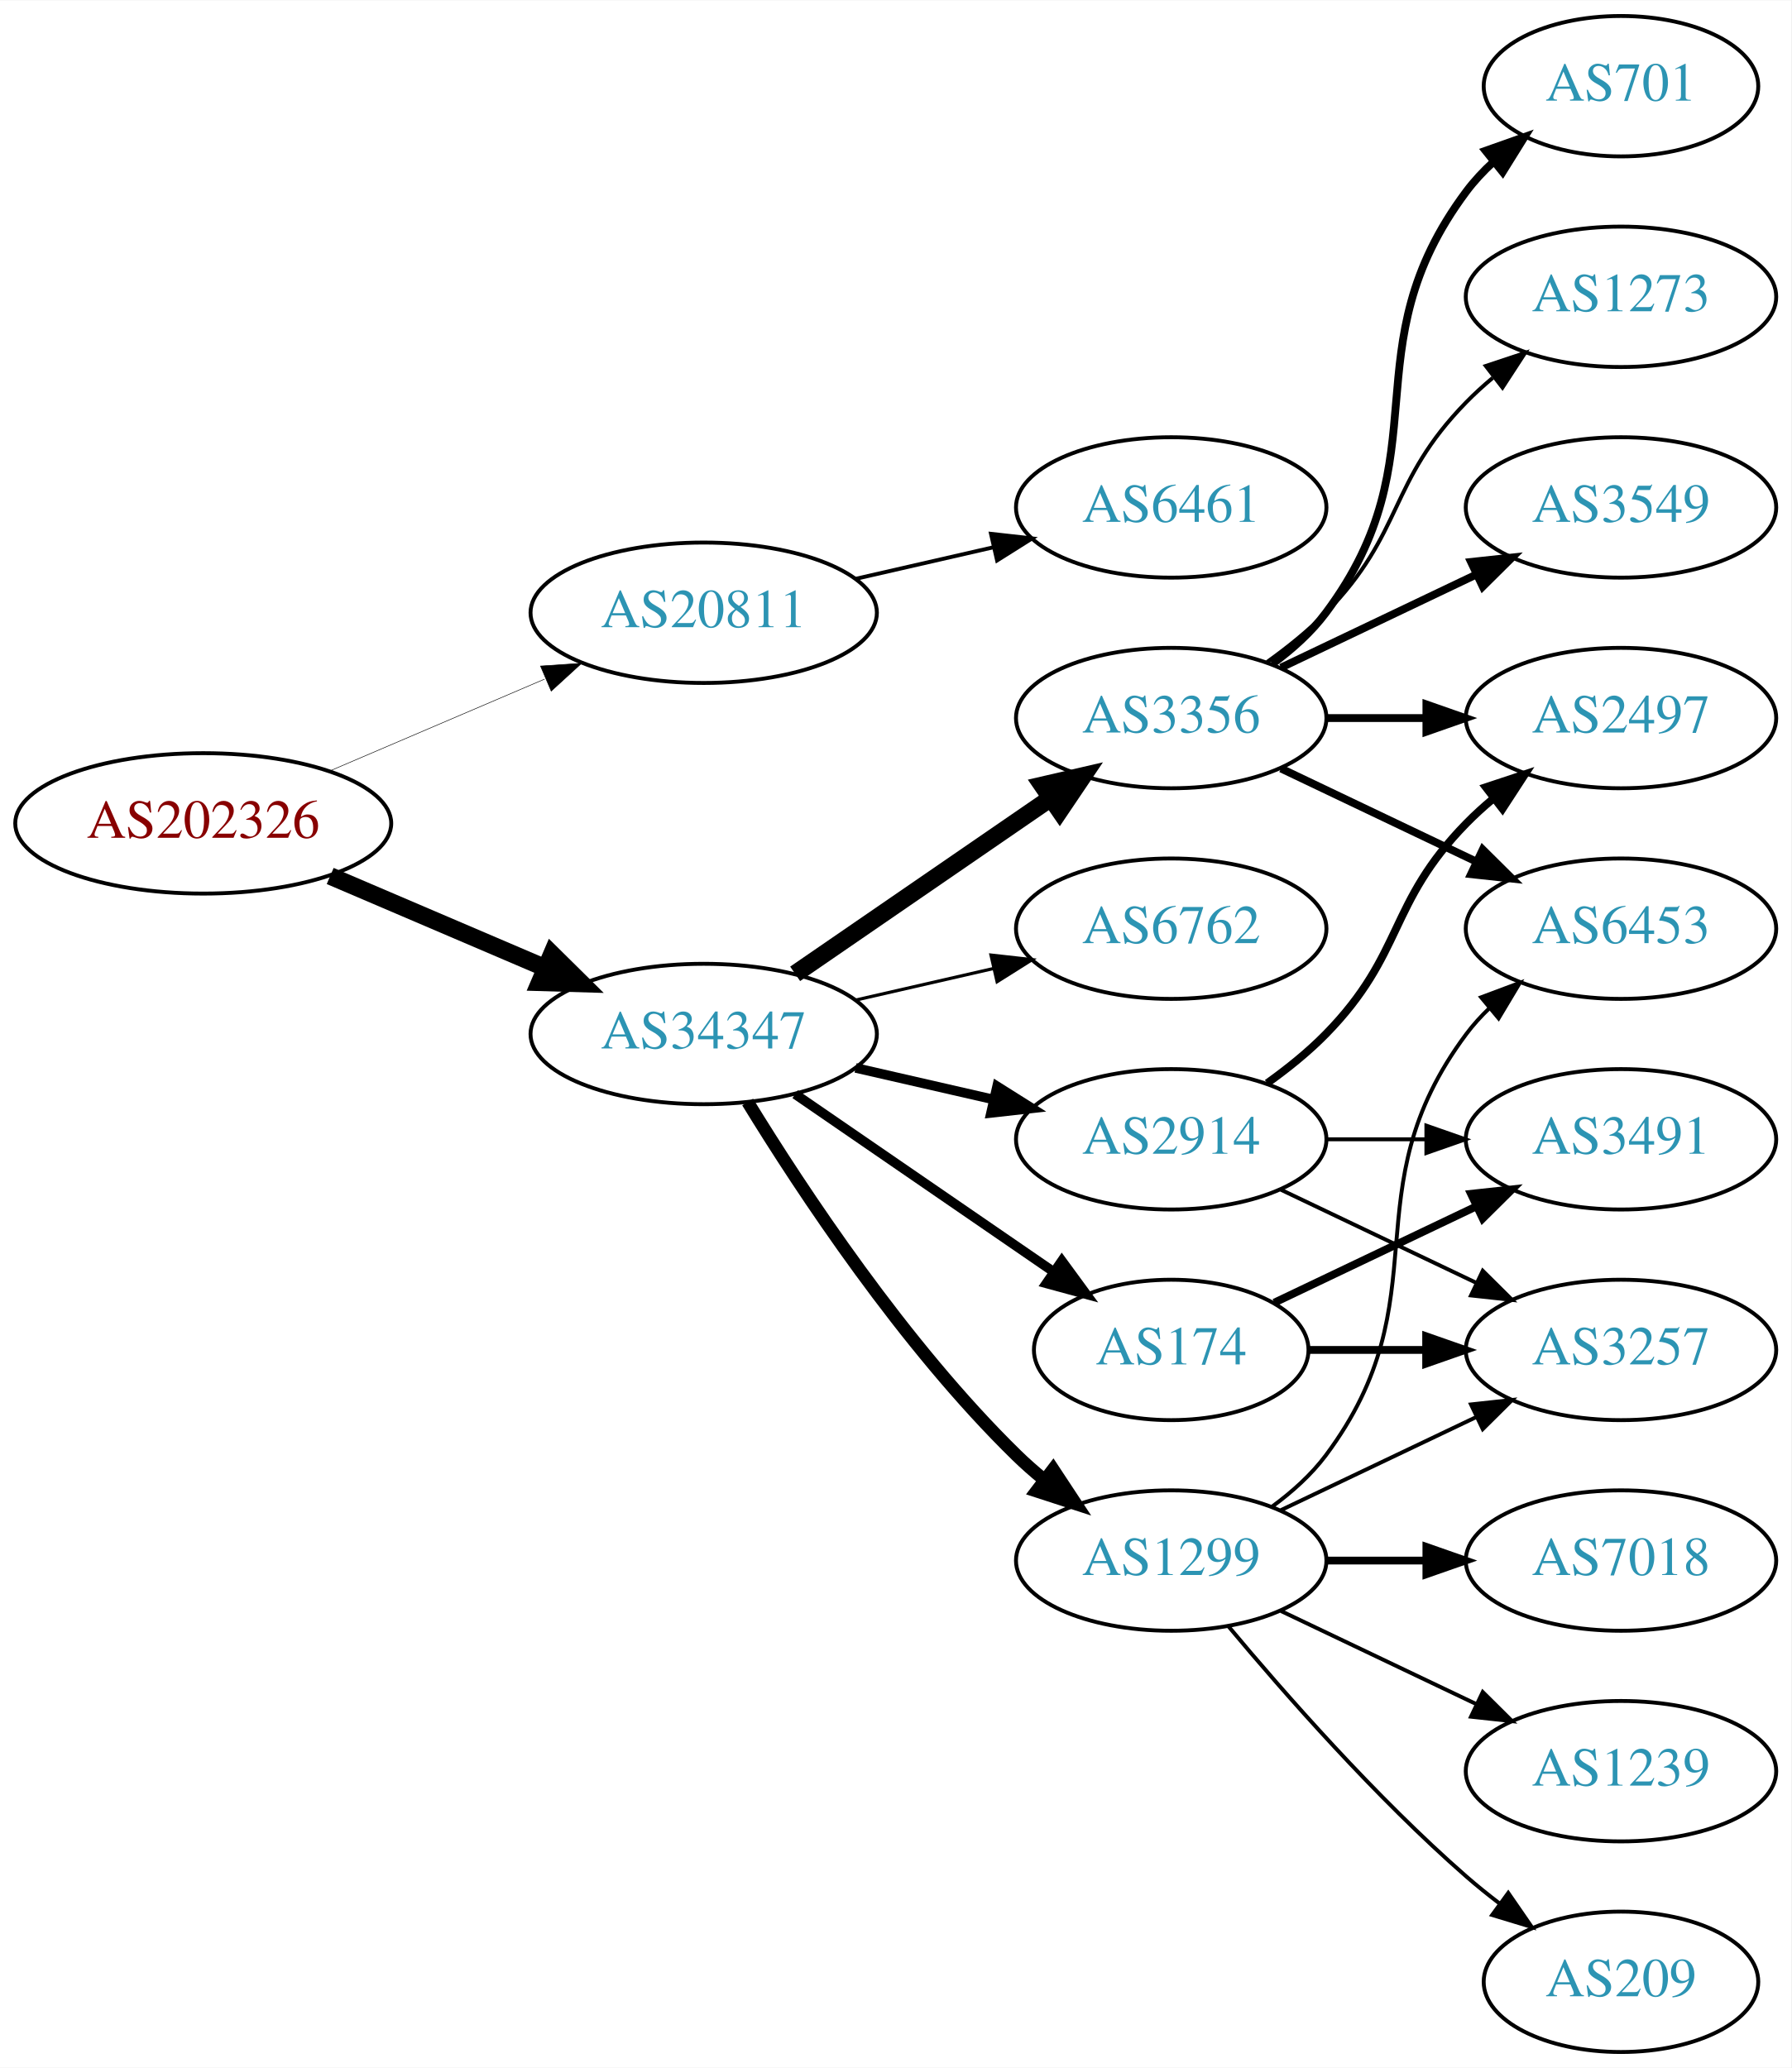
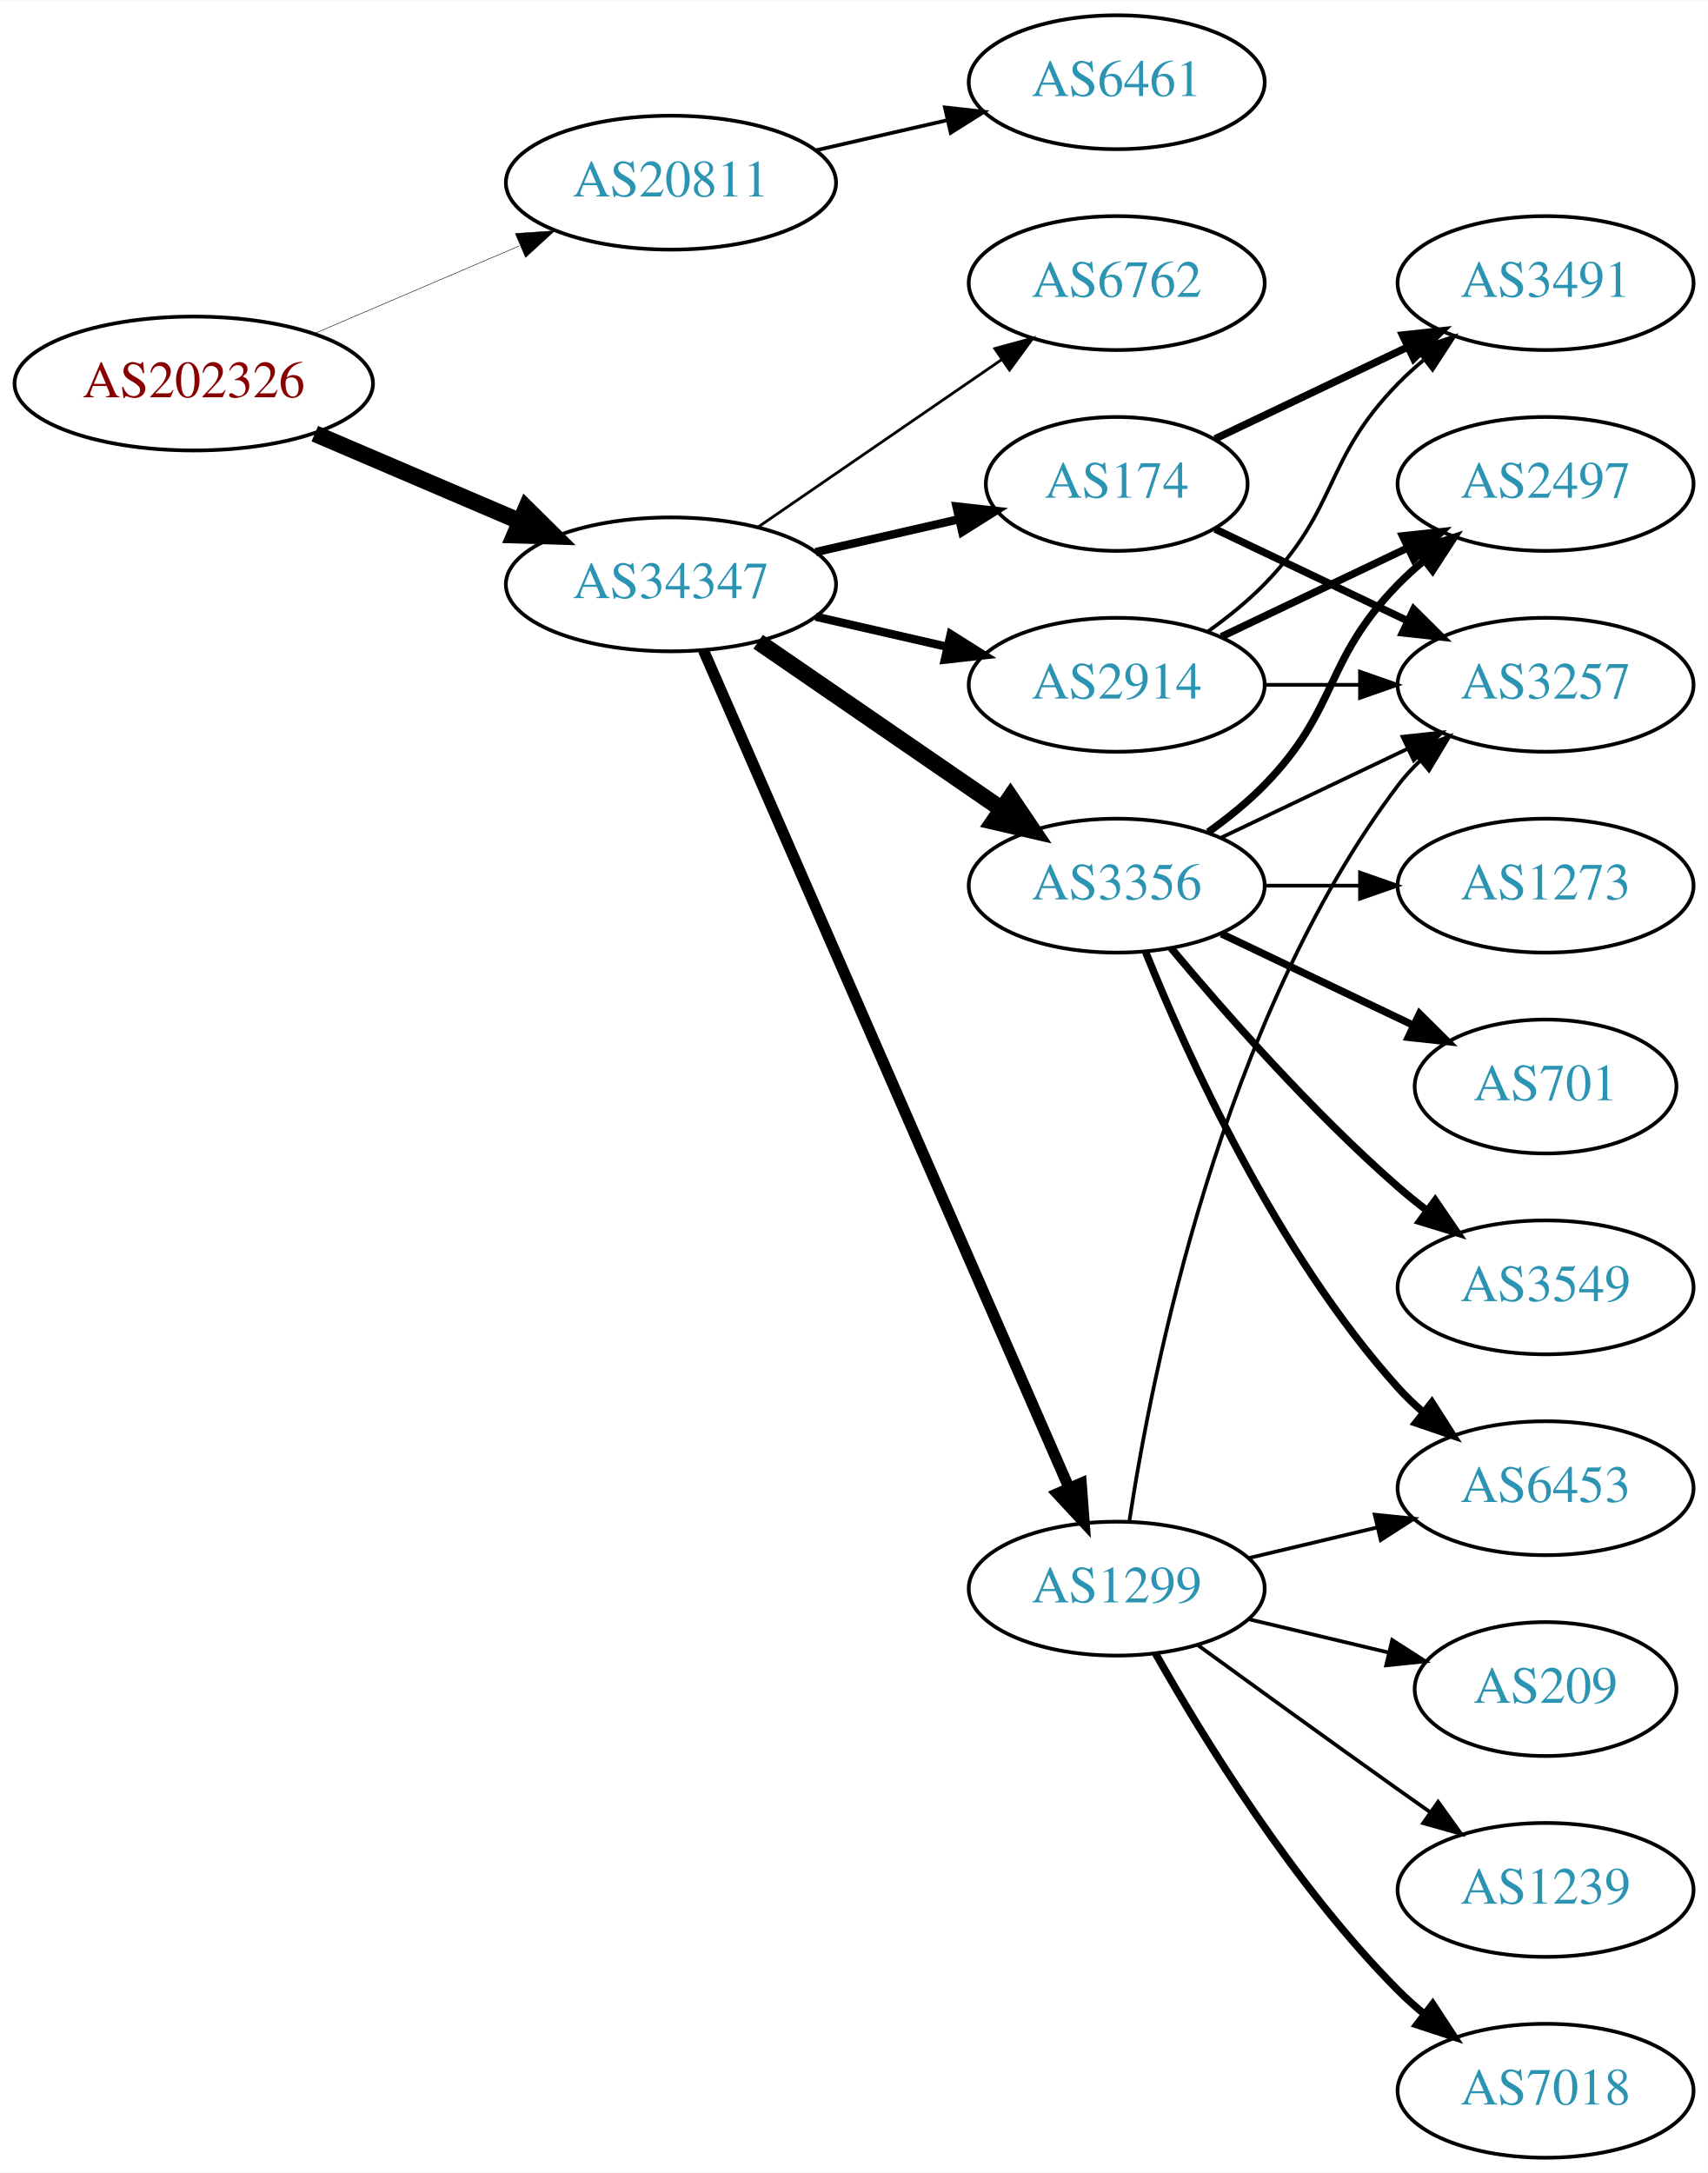
- <svg xmlns="http://www.w3.org/2000/svg" xmlns:xlink="http://www.w3.org/1999/xlink" width="459pt" height="530pt" viewBox="0.00 0.00 459.17 530.00">
-   <g id="graph0" class="graph" transform="scale(1 1) rotate(0) translate(4 526)">
-     <polygon fill="white" stroke="none" points="-4,4 -4,-526 455.17,-526 455.17,4 -4,4" />
+ <svg xmlns="http://www.w3.org/2000/svg" xmlns:xlink="http://www.w3.org/1999/xlink" width="459pt" height="584pt" viewBox="0.00 0.00 459.17 584.00">
+   <g id="graph0" class="graph" transform="scale(1 1) rotate(0) translate(4 580)">
+     <polygon fill="white" stroke="none" points="-4,4 -4,-580 455.17,-580 455.17,4 -4,4" />
    <g id="node1" class="node">
      <g id="a_node1">
        <a xlink:href="/asn/202326" xlink:title="AS202326 ~ odissea [AT]">
-           <ellipse fill="#ffffff" stroke="black" cx="48.096" cy="-315" rx="48.192" ry="18" />
-           <text text-anchor="middle" x="48.096" y="-311.3" font-family="Times,serif" font-size="14.00" fill="#880000">AS202326</text>
+           <ellipse fill="#ffffff" stroke="black" cx="48.096" cy="-477" rx="48.192" ry="18" />
+           <text text-anchor="middle" x="48.096" y="-473.3" font-family="Times,serif" font-size="14.00" fill="#880000">AS202326</text>
        </a>
      </g>
    </g>
    <g id="node2" class="node">
      <g id="a_node2">
        <a xlink:href="/asn/20811" xlink:title="AS20811 ~ Brennercom S.p.A. [IT]">
-           <ellipse fill="#ffffff" stroke="black" cx="176.388" cy="-369" rx="44.393" ry="18" />
-           <text text-anchor="middle" x="176.388" y="-365.3" font-family="Times,serif" font-size="14.00" fill="#2c94b3">AS20811</text>
+           <ellipse fill="#ffffff" stroke="black" cx="176.388" cy="-531" rx="44.393" ry="18" />
+           <text text-anchor="middle" x="176.388" y="-527.3" font-family="Times,serif" font-size="14.00" fill="#2c94b3">AS20811</text>
        </a>
      </g>
    </g>
    <g id="edge1" class="edge">
-       <path fill="none" stroke="black" stroke-width="0.136" d="M80.639,-328.487C97.283,-335.604 117.873,-344.408 135.604,-351.989" />
-       <polygon fill="black" stroke="black" stroke-width="0.136" points="134.545,-355.343 145.116,-356.057 137.297,-348.907 134.545,-355.343" />
+       <path fill="none" stroke="black" stroke-width="0.132" d="M80.639,-490.487C97.283,-497.604 117.873,-506.408 135.604,-513.989" />
+       <polygon fill="black" stroke="black" stroke-width="0.132" points="134.545,-517.343 145.116,-518.057 137.297,-510.907 134.545,-517.343" />
    </g>
    <g id="node3" class="node">
      <g id="a_node3">
        <a xlink:href="/asn/34347" xlink:title="AS34347 ~ HALLAG Kommunal GmbH [AT]">
-           <ellipse fill="#ffffff" stroke="black" cx="176.388" cy="-261" rx="44.393" ry="18" />
-           <text text-anchor="middle" x="176.388" y="-257.3" font-family="Times,serif" font-size="14.00" fill="#2c94b3">AS34347</text>
+           <ellipse fill="#ffffff" stroke="black" cx="176.388" cy="-423" rx="44.393" ry="18" />
+           <text text-anchor="middle" x="176.388" y="-419.3" font-family="Times,serif" font-size="14.00" fill="#2c94b3">AS34347</text>
        </a>
      </g>
    </g>
    <g id="edge2" class="edge">
-       <path fill="none" stroke="black" stroke-width="4.5" d="M80.639,-301.513C97.283,-294.396 117.873,-285.592 135.604,-278.011" />
-       <polygon fill="black" stroke="black" stroke-width="4.5" points="137.469,-281.495 145.116,-273.943 134.373,-274.255 137.469,-281.495" />
+       <path fill="none" stroke="black" stroke-width="4.5" d="M80.639,-463.513C97.283,-456.396 117.873,-447.592 135.604,-440.011" />
+       <polygon fill="black" stroke="black" stroke-width="4.5" points="137.469,-443.495 145.116,-435.943 134.373,-436.255 137.469,-443.495" />
    </g>
    <g id="node4" class="node">
      <g id="a_node4">
        <a xlink:href="/asn/6461" xlink:title="AS6461 ~ Zayo Bandwidth [US]">
-           <ellipse fill="#ffffff" stroke="black" cx="296.23" cy="-396" rx="39.794" ry="18" />
-           <text text-anchor="middle" x="296.23" y="-392.3" font-family="Times,serif" font-size="14.00" fill="#2c94b3">AS6461</text>
+           <ellipse fill="#ffffff" stroke="black" cx="296.23" cy="-558" rx="39.794" ry="18" />
+           <text text-anchor="middle" x="296.23" y="-554.3" font-family="Times,serif" font-size="14.00" fill="#2c94b3">AS6461</text>
        </a>
      </g>
    </g>
    <g id="edge3" class="edge">
-       <path fill="none" stroke="black" d="M215.322,-377.692C226.563,-380.267 238.976,-383.111 250.599,-385.774" />
-       <polygon fill="black" stroke="black" points="250.031,-389.235 260.56,-388.057 251.595,-382.412 250.031,-389.235" />
+       <path fill="none" stroke="black" d="M215.322,-539.692C226.563,-542.267 238.976,-545.111 250.599,-547.774" />
+       <polygon fill="black" stroke="black" points="250.031,-551.235 260.56,-550.057 251.595,-544.412 250.031,-551.235" />
    </g>
    <g id="node5" class="node">
      <g id="a_node5">
-         <a xlink:href="/asn/174" xlink:title="AS174 ~ Cogent Communications [US]">
-           <ellipse fill="#ffffff" stroke="black" cx="296.23" cy="-180" rx="35.194" ry="18" />
-           <text text-anchor="middle" x="296.23" y="-176.3" font-family="Times,serif" font-size="14.00" fill="#2c94b3">AS174</text>
+         <a xlink:href="/asn/3356" xlink:title="AS3356 ~ Level 3 Parent, LLC [US]">
+           <ellipse fill="#ffffff" stroke="black" cx="296.23" cy="-342" rx="39.794" ry="18" />
+           <text text-anchor="middle" x="296.23" y="-338.3" font-family="Times,serif" font-size="14.00" fill="#2c94b3">AS3356</text>
        </a>
      </g>
    </g>
    <g id="edge4" class="edge">
-       <path fill="none" stroke="black" stroke-width="2.455" d="M199.83,-245.574C218.645,-232.641 245.642,-214.085 266.118,-200.01" />
-       <polygon fill="black" stroke="black" stroke-width="2.455" points="268.193,-202.831 274.451,-194.282 264.228,-197.063 268.193,-202.831" />
+       <path fill="none" stroke="black" stroke-width="4.5" d="M199.83,-407.574C218.412,-394.802 244.972,-376.545 265.352,-362.537" />
+       <polygon fill="black" stroke="black" stroke-width="4.5" points="267.656,-365.731 273.666,-356.822 263.195,-359.242 267.656,-365.731" />
    </g>
    <g id="node6" class="node">
      <g id="a_node6">
        <a xlink:href="/asn/1299" xlink:title="AS1299 ~ Telia Carrier [EU]">
-           <ellipse fill="#ffffff" stroke="black" cx="296.23" cy="-126" rx="39.794" ry="18" />
-           <text text-anchor="middle" x="296.23" y="-122.3" font-family="Times,serif" font-size="14.00" fill="#2c94b3">AS1299</text>
+           <ellipse fill="#ffffff" stroke="black" cx="296.23" cy="-153" rx="39.794" ry="18" />
+           <text text-anchor="middle" x="296.23" y="-149.3" font-family="Times,serif" font-size="14.00" fill="#2c94b3">AS1299</text>
        </a>
      </g>
    </g>
    <g id="edge5" class="edge">
-       <path fill="none" stroke="black" stroke-width="3.273" d="M187.653,-243.56C201.462,-221.009 227.651,-181.278 256.584,-153 258.724,-150.908 261.041,-148.863 263.441,-146.894" />
-       <polygon fill="black" stroke="black" stroke-width="3.273" points="265.951,-149.382 271.782,-140.536 261.708,-143.815 265.951,-149.382" />
+       <path fill="none" stroke="black" stroke-width="3" d="M185.12,-405.285C205.221,-359.229 259.229,-235.486 283.332,-180.261" />
+       <polygon fill="black" stroke="black" stroke-width="3" points="286.677,-181.346 287.47,-170.781 280.262,-178.546 286.677,-181.346" />
    </g>
    <g id="node7" class="node">
      <g id="a_node7">
-         <a xlink:href="/asn/3356" xlink:title="AS3356 ~ Level 3 Parent, LLC [US]">
-           <ellipse fill="#ffffff" stroke="black" cx="296.23" cy="-342" rx="39.794" ry="18" />
-           <text text-anchor="middle" x="296.23" y="-338.3" font-family="Times,serif" font-size="14.00" fill="#2c94b3">AS3356</text>
+         <a xlink:href="/asn/2914" xlink:title="AS2914 ~ NTT America, Inc. [US]">
+           <ellipse fill="#ffffff" stroke="black" cx="296.23" cy="-396" rx="39.794" ry="18" />
+           <text text-anchor="middle" x="296.23" y="-392.3" font-family="Times,serif" font-size="14.00" fill="#2c94b3">AS2914</text>
        </a>
      </g>
    </g>
    <g id="edge6" class="edge">
-       <path fill="none" stroke="black" stroke-width="4.5" d="M199.83,-276.426C218.412,-289.198 244.972,-307.455 265.352,-321.463" />
-       <polygon fill="black" stroke="black" stroke-width="4.5" points="263.195,-324.758 273.666,-327.178 267.656,-318.269 263.195,-324.758" />
+       <path fill="none" stroke="black" stroke-width="2.25" d="M215.322,-414.308C226.563,-411.733 238.976,-408.889 250.599,-406.226" />
+       <polygon fill="black" stroke="black" stroke-width="2.25" points="251.595,-409.588 260.56,-403.943 250.031,-402.765 251.595,-409.588" />
    </g>
    <g id="node8" class="node">
      <g id="a_node8">
-         <a xlink:href="/asn/6762" xlink:title="AS6762 ~ TELECOM ITALIA SPARKLE S.p.A. [IT]">
-           <ellipse fill="#ffffff" stroke="black" cx="296.23" cy="-288" rx="39.794" ry="18" />
-           <text text-anchor="middle" x="296.23" y="-284.3" font-family="Times,serif" font-size="14.00" fill="#2c94b3">AS6762</text>
+         <a xlink:href="/asn/174" xlink:title="AS174 ~ Cogent Communications [US]">
+           <ellipse fill="#ffffff" stroke="black" cx="296.23" cy="-450" rx="35.194" ry="18" />
+           <text text-anchor="middle" x="296.23" y="-446.3" font-family="Times,serif" font-size="14.00" fill="#2c94b3">AS174</text>
        </a>
      </g>
    </g>
    <g id="edge7" class="edge">
-       <path fill="none" stroke="black" stroke-width="0.818" d="M215.322,-269.692C226.563,-272.267 238.976,-275.111 250.599,-277.774" />
-       <polygon fill="black" stroke="black" stroke-width="0.818" points="250.031,-281.235 260.56,-280.057 251.595,-274.412 250.031,-281.235" />
+       <path fill="none" stroke="black" stroke-width="2.25" d="M215.322,-431.692C227.639,-434.514 241.364,-437.658 253.915,-440.534" />
+       <polygon fill="black" stroke="black" stroke-width="2.25" points="253.15,-443.949 263.68,-442.771 254.714,-437.126 253.15,-443.949" />
    </g>
    <g id="node9" class="node">
      <g id="a_node9">
-         <a xlink:href="/asn/2914" xlink:title="AS2914 ~ NTT America, Inc. [US]">
-           <ellipse fill="#ffffff" stroke="black" cx="296.23" cy="-234" rx="39.794" ry="18" />
-           <text text-anchor="middle" x="296.23" y="-230.3" font-family="Times,serif" font-size="14.00" fill="#2c94b3">AS2914</text>
+         <a xlink:href="/asn/6762" xlink:title="AS6762 ~ TELECOM ITALIA SPARKLE S.p.A. [IT]">
+           <ellipse fill="#ffffff" stroke="black" cx="296.23" cy="-504" rx="39.794" ry="18" />
+           <text text-anchor="middle" x="296.23" y="-500.3" font-family="Times,serif" font-size="14.00" fill="#2c94b3">AS6762</text>
        </a>
      </g>
    </g>
    <g id="edge8" class="edge">
-       <path fill="none" stroke="black" stroke-width="2.455" d="M215.322,-252.308C226.563,-249.733 238.976,-246.889 250.599,-244.226" />
-       <polygon fill="black" stroke="black" stroke-width="2.455" points="251.595,-247.588 260.56,-241.943 250.031,-240.765 251.595,-247.588" />
+       <path fill="none" stroke="black" stroke-width="0.75" d="M199.83,-438.426C218.412,-451.198 244.972,-469.455 265.352,-483.463" />
+       <polygon fill="black" stroke="black" stroke-width="0.75" points="263.443,-486.398 273.666,-489.178 267.408,-480.629 263.443,-486.398" />
    </g>
    <g id="node10" class="node">
      <g id="a_node10">
-         <a xlink:href="/asn/3491" xlink:title="AS3491 ~ PCCW Global, Inc. [US]">
-           <ellipse fill="#ffffff" stroke="black" cx="411.523" cy="-234" rx="39.794" ry="18" />
-           <text text-anchor="middle" x="411.523" y="-230.3" font-family="Times,serif" font-size="14.00" fill="#2c94b3">AS3491</text>
+         <a xlink:href="/asn/6453" xlink:title="AS6453 ~ TATA COMMUNICATIONS (AMERICA) INC [US]">
+           <ellipse fill="#ffffff" stroke="black" cx="411.523" cy="-180" rx="39.794" ry="18" />
+           <text text-anchor="middle" x="411.523" y="-176.3" font-family="Times,serif" font-size="14.00" fill="#2c94b3">AS6453</text>
        </a>
      </g>
    </g>
    <g id="edge9" class="edge">
-       <path fill="none" stroke="black" stroke-width="2" d="M322.655,-192.119C337.958,-199.413 357.681,-208.814 374.563,-216.86" />
-       <polygon fill="black" stroke="black" stroke-width="2" points="373.071,-220.026 383.604,-221.169 376.082,-213.707 373.071,-220.026" />
+       <path fill="none" stroke="black" stroke-width="2" d="M303.978,-324.213C315.029,-296.757 339.082,-243.422 371.877,-207 373.879,-204.776 376.098,-202.637 378.43,-200.603" />
+       <polygon fill="black" stroke="black" stroke-width="2" points="380.961,-203.065 386.649,-194.127 376.628,-197.567 380.961,-203.065" />
    </g>
    <g id="node11" class="node">
      <g id="a_node11">
-         <a xlink:href="/asn/3257" xlink:title="AS3257 ~ GTT [DE]">
-           <ellipse fill="#ffffff" stroke="black" cx="411.523" cy="-180" rx="39.794" ry="18" />
-           <text text-anchor="middle" x="411.523" y="-176.3" font-family="Times,serif" font-size="14.00" fill="#2c94b3">AS3257</text>
+         <a xlink:href="/asn/2497" xlink:title="AS2497 ~ Internet Initiative Japan Inc. [JP]">
+           <ellipse fill="#ffffff" stroke="black" cx="411.523" cy="-450" rx="39.794" ry="18" />
+           <text text-anchor="middle" x="411.523" y="-446.3" font-family="Times,serif" font-size="14.00" fill="#2c94b3">AS2497</text>
        </a>
      </g>
    </g>
    <g id="edge10" class="edge">
-       <path fill="none" stroke="black" stroke-width="2" d="M331.529,-180C340.906,-180 351.257,-180 361.291,-180" />
-       <polygon fill="black" stroke="black" stroke-width="2" points="361.58,-183.5 371.58,-180 361.58,-176.5 361.58,-183.5" />
-     </g>
-     <g id="edge11" class="edge">
-       <path fill="none" stroke="black" d="M324.367,-138.934C339.361,-146.081 358.182,-155.052 374.405,-162.785" />
-       <polygon fill="black" stroke="black" points="373.075,-166.028 383.608,-167.171 376.087,-159.709 373.075,-166.028" />
+       <path fill="none" stroke="black" stroke-width="2" d="M320.824,-356.389C326.08,-360.148 331.412,-364.437 335.877,-369 356.049,-389.617 351.704,-402.383 371.877,-423 373.969,-425.139 376.253,-427.218 378.63,-429.21" />
+       <polygon fill="black" stroke="black" stroke-width="2" points="376.873,-432.275 386.929,-435.611 381.148,-426.732 376.873,-432.275" />
    </g>
    <g id="node12" class="node">
      <g id="a_node12">
-         <a xlink:href="/asn/7018" xlink:title="AS7018 ~ AT&amp;T Services, Inc. [US]">
-           <ellipse fill="#ffffff" stroke="black" cx="411.523" cy="-126" rx="39.794" ry="18" />
-           <text text-anchor="middle" x="411.523" y="-122.3" font-family="Times,serif" font-size="14.00" fill="#2c94b3">AS7018</text>
-         </a>
-       </g>
-     </g>
-     <g id="edge12" class="edge">
-       <path fill="none" stroke="black" stroke-width="2" d="M335.902,-126C344.105,-126 352.869,-126 361.401,-126" />
-       <polygon fill="black" stroke="black" stroke-width="2" points="361.641,-129.5 371.641,-126 361.641,-122.5 361.641,-129.5" />
+         <a xlink:href="/asn/701" xlink:title="AS701 ~ UUNET [US]">
+           <ellipse fill="#ffffff" stroke="black" cx="411.523" cy="-288" rx="35.194" ry="18" />
+           <text text-anchor="middle" x="411.523" y="-284.3" font-family="Times,serif" font-size="14.00" fill="#2c94b3">AS701</text>
+         </a>
+       </g>
+     </g>
+     <g id="edge11" class="edge">
+       <path fill="none" stroke="black" stroke-width="2" d="M324.367,-329.066C339.798,-321.71 359.284,-312.423 375.819,-304.541" />
+       <polygon fill="black" stroke="black" stroke-width="2" points="377.64,-307.551 385.161,-300.089 374.628,-301.232 377.64,-307.551" />
    </g>
    <g id="node13" class="node">
      <g id="a_node13">
+         <a xlink:href="/asn/3549" xlink:title="AS3549 ~ Level 3 Parent, LLC [US]">
+           <ellipse fill="#ffffff" stroke="black" cx="411.523" cy="-234" rx="39.794" ry="18" />
+           <text text-anchor="middle" x="411.523" y="-230.3" font-family="Times,serif" font-size="14.00" fill="#2c94b3">AS3549</text>
+         </a>
+       </g>
+     </g>
+     <g id="edge12" class="edge">
+       <path fill="none" stroke="black" stroke-width="2" d="M310.86,-325.183C325.143,-308.071 348.689,-281.255 371.877,-261 374.342,-258.846 376.981,-256.706 379.678,-254.628" />
+       <polygon fill="black" stroke="black" stroke-width="2" points="381.851,-257.375 387.832,-248.63 377.703,-251.736 381.851,-257.375" />
+     </g>
+     <g id="node14" class="node">
+       <g id="a_node14">
+         <a xlink:href="/asn/3257" xlink:title="AS3257 ~ GTT [DE]">
+           <ellipse fill="#ffffff" stroke="black" cx="411.523" cy="-396" rx="39.794" ry="18" />
+           <text text-anchor="middle" x="411.523" y="-392.3" font-family="Times,serif" font-size="14.00" fill="#2c94b3">AS3257</text>
+         </a>
+       </g>
+     </g>
+     <g id="edge13" class="edge">
+       <path fill="none" stroke="black" d="M324.367,-354.934C339.361,-362.081 358.182,-371.052 374.405,-378.785" />
+       <polygon fill="black" stroke="black" points="373.075,-382.028 383.608,-383.171 376.087,-375.709 373.075,-382.028" />
+     </g>
+     <g id="node15" class="node">
+       <g id="a_node15">
+         <a xlink:href="/asn/1273" xlink:title="AS1273 ~ Vodafone Group PLC [EU]">
+           <ellipse fill="#ffffff" stroke="black" cx="411.523" cy="-342" rx="39.794" ry="18" />
+           <text text-anchor="middle" x="411.523" y="-338.3" font-family="Times,serif" font-size="14.00" fill="#2c94b3">AS1273</text>
+         </a>
+       </g>
+     </g>
+     <g id="edge14" class="edge">
+       <path fill="none" stroke="black" d="M335.902,-342C344.105,-342 352.869,-342 361.401,-342" />
+       <polygon fill="black" stroke="black" points="361.641,-345.5 371.641,-342 361.641,-338.5 361.641,-345.5" />
+     </g>
+     <g id="edge18" class="edge">
+       <path fill="none" stroke="black" d="M331.837,-161.248C342.709,-163.838 354.863,-166.735 366.305,-169.462" />
+       <polygon fill="black" stroke="black" points="365.589,-172.889 376.128,-171.803 367.212,-166.08 365.589,-172.889" />
+     </g>
+     <g id="edge17" class="edge">
+       <path fill="none" stroke="black" d="M299.607,-170.986C305.58,-210.422 324.291,-305.995 371.877,-369 373.634,-371.327 375.651,-373.529 377.82,-375.596" />
+       <polygon fill="black" stroke="black" points="375.705,-378.389 385.633,-382.088 380.179,-373.005 375.705,-378.389" />
+     </g>
+     <g id="node16" class="node">
+       <g id="a_node16">
        <a xlink:href="/asn/1239" xlink:title="AS1239 ~ Sprint [US]">
          <ellipse fill="#ffffff" stroke="black" cx="411.523" cy="-72" rx="39.794" ry="18" />
          <text text-anchor="middle" x="411.523" y="-68.3" font-family="Times,serif" font-size="14.00" fill="#2c94b3">AS1239</text>
        </a>
      </g>
    </g>
-     <g id="edge13" class="edge">
-       <path fill="none" stroke="black" d="M324.367,-113.066C339.361,-105.919 358.182,-96.948 374.405,-89.215" />
-       <polygon fill="black" stroke="black" points="376.087,-92.291 383.608,-84.829 373.075,-85.972 376.087,-92.291" />
-     </g>
-     <g id="node14" class="node">
-       <g id="a_node14">
-         <a xlink:href="/asn/209" xlink:title="AS209 ~ CenturyLink Communications, LLC [US]">
-           <ellipse fill="#ffffff" stroke="black" cx="411.523" cy="-18" rx="35.194" ry="18" />
-           <text text-anchor="middle" x="411.523" y="-14.3" font-family="Times,serif" font-size="14.00" fill="#2c94b3">AS209</text>
-         </a>
-       </g>
-     </g>
-     <g id="edge14" class="edge">
-       <path fill="none" stroke="black" d="M310.86,-109.183C325.143,-92.071 348.689,-65.255 371.877,-45 374.546,-42.668 377.419,-40.352 380.35,-38.114" />
-       <polygon fill="black" stroke="black" points="382.627,-40.784 388.641,-32.061 378.5,-35.13 382.627,-40.784" />
-     </g>
-     <g id="node15" class="node">
-       <g id="a_node15">
-         <a xlink:href="/asn/6453" xlink:title="AS6453 ~ TATA COMMUNICATIONS (AMERICA) INC [US]">
-           <ellipse fill="#ffffff" stroke="black" cx="411.523" cy="-288" rx="39.794" ry="18" />
-           <text text-anchor="middle" x="411.523" y="-284.3" font-family="Times,serif" font-size="14.00" fill="#2c94b3">AS6453</text>
-         </a>
-       </g>
-     </g>
    <g id="edge15" class="edge">
-       <path fill="none" stroke="black" d="M322.161,-139.882C327.237,-143.611 332.155,-148.016 335.877,-153 366.148,-193.542 341.605,-220.458 371.877,-261 373.621,-263.336 375.628,-265.545 377.792,-267.617" />
-       <polygon fill="black" stroke="black" points="375.67,-270.405 385.592,-274.118 380.151,-265.027 375.67,-270.405" />
-     </g>
-     <g id="edge18" class="edge">
-       <path fill="none" stroke="black" stroke-width="2" d="M324.367,-329.066C339.361,-321.919 358.182,-312.948 374.405,-305.215" />
-       <polygon fill="black" stroke="black" stroke-width="2" points="376.087,-308.291 383.608,-300.829 373.075,-301.972 376.087,-308.291" />
-     </g>
-     <g id="node16" class="node">
-       <g id="a_node16">
-         <a xlink:href="/asn/2497" xlink:title="AS2497 ~ Internet Initiative Japan Inc. [JP]">
-           <ellipse fill="#ffffff" stroke="black" cx="411.523" cy="-342" rx="39.794" ry="18" />
-           <text text-anchor="middle" x="411.523" y="-338.3" font-family="Times,serif" font-size="14.00" fill="#2c94b3">AS2497</text>
-         </a>
-       </g>
-     </g>
-     <g id="edge16" class="edge">
-       <path fill="none" stroke="black" stroke-width="2" d="M335.902,-342C344.105,-342 352.869,-342 361.401,-342" />
-       <polygon fill="black" stroke="black" stroke-width="2" points="361.641,-345.5 371.641,-342 361.641,-338.5 361.641,-345.5" />
+       <path fill="none" stroke="black" d="M318.078,-137.778C333.012,-126.909 353.626,-111.975 371.877,-99 374.697,-96.995 377.64,-94.915 380.588,-92.841" />
+       <polygon fill="black" stroke="black" points="382.634,-95.681 388.813,-87.074 378.616,-89.95 382.634,-95.681" />
    </g>
    <g id="node17" class="node">
      <g id="a_node17">
-         <a xlink:href="/asn/3549" xlink:title="AS3549 ~ Level 3 Parent, LLC [US]">
-           <ellipse fill="#ffffff" stroke="black" cx="411.523" cy="-396" rx="39.794" ry="18" />
-           <text text-anchor="middle" x="411.523" y="-392.3" font-family="Times,serif" font-size="14.00" fill="#2c94b3">AS3549</text>
-         </a>
-       </g>
-     </g>
-     <g id="edge17" class="edge">
-       <path fill="none" stroke="black" stroke-width="2" d="M324.367,-354.934C339.361,-362.081 358.182,-371.052 374.405,-378.785" />
-       <polygon fill="black" stroke="black" stroke-width="2" points="373.075,-382.028 383.608,-383.171 376.087,-375.709 373.075,-382.028" />
+         <a xlink:href="/asn/7018" xlink:title="AS7018 ~ AT&amp;T Services, Inc. [US]">
+           <ellipse fill="#ffffff" stroke="black" cx="411.523" cy="-18" rx="39.794" ry="18" />
+           <text text-anchor="middle" x="411.523" y="-14.3" font-family="Times,serif" font-size="14.00" fill="#2c94b3">AS7018</text>
+         </a>
+       </g>
+     </g>
+     <g id="edge16" class="edge">
+       <path fill="none" stroke="black" stroke-width="2" d="M306.69,-135.51C319.472,-112.904 343.904,-73.114 371.877,-45 373.987,-42.879 376.283,-40.812 378.669,-38.829" />
+       <polygon fill="black" stroke="black" stroke-width="2" points="381.184,-41.31 386.984,-32.444 376.921,-35.758 381.184,-41.31" />
    </g>
    <g id="node18" class="node">
      <g id="a_node18">
-         <a xlink:href="/asn/701" xlink:title="AS701 ~ UUNET [US]">
-           <ellipse fill="#ffffff" stroke="black" cx="411.523" cy="-504" rx="35.194" ry="18" />
-           <text text-anchor="middle" x="411.523" y="-500.3" font-family="Times,serif" font-size="14.00" fill="#2c94b3">AS701</text>
+         <a xlink:href="/asn/209" xlink:title="AS209 ~ CenturyLink Communications, LLC [US]">
+           <ellipse fill="#ffffff" stroke="black" cx="411.523" cy="-126" rx="35.194" ry="18" />
+           <text text-anchor="middle" x="411.523" y="-122.3" font-family="Times,serif" font-size="14.00" fill="#2c94b3">AS209</text>
        </a>
      </g>
    </g>
    <g id="edge19" class="edge">
-       <path fill="none" stroke="black" stroke-width="2" d="M322.161,-355.882C327.237,-359.611 332.155,-364.016 335.877,-369 366.148,-409.542 341.605,-436.458 371.877,-477 373.884,-479.689 376.24,-482.209 378.781,-484.546" />
-       <polygon fill="black" stroke="black" stroke-width="2" points="376.81,-487.452 386.797,-490.989 381.196,-481.996 376.81,-487.452" />
+       <path fill="none" stroke="black" d="M331.837,-144.752C343.632,-141.942 356.937,-138.771 369.204,-135.847" />
+       <polygon fill="black" stroke="black" points="370.293,-139.186 379.209,-133.463 368.67,-132.376 370.293,-139.186" />
+     </g>
+     <g id="edge21" class="edge">
+       <path fill="none" stroke="black" stroke-width="2" d="M324.367,-408.934C339.361,-416.081 358.182,-425.052 374.405,-432.785" />
+       <polygon fill="black" stroke="black" stroke-width="2" points="373.075,-436.028 383.608,-437.171 376.087,-429.709 373.075,-436.028" />
+     </g>
+     <g id="edge22" class="edge">
+       <path fill="none" stroke="black" d="M335.902,-396C344.105,-396 352.869,-396 361.401,-396" />
+       <polygon fill="black" stroke="black" points="361.641,-399.5 371.641,-396 361.641,-392.5 361.641,-399.5" />
    </g>
    <g id="node19" class="node">
      <g id="a_node19">
-         <a xlink:href="/asn/1273" xlink:title="AS1273 ~ Vodafone Group PLC [EU]">
-           <ellipse fill="#ffffff" stroke="black" cx="411.523" cy="-450" rx="39.794" ry="18" />
-           <text text-anchor="middle" x="411.523" y="-446.3" font-family="Times,serif" font-size="14.00" fill="#2c94b3">AS1273</text>
+         <a xlink:href="/asn/3491" xlink:title="AS3491 ~ PCCW Global, Inc. [US]">
+           <ellipse fill="#ffffff" stroke="black" cx="411.523" cy="-504" rx="39.794" ry="18" />
+           <text text-anchor="middle" x="411.523" y="-500.3" font-family="Times,serif" font-size="14.00" fill="#2c94b3">AS3491</text>
        </a>
      </g>
    </g>
    <g id="edge20" class="edge">
-       <path fill="none" stroke="black" d="M320.824,-356.389C326.08,-360.148 331.412,-364.437 335.877,-369 356.049,-389.617 351.704,-402.383 371.877,-423 373.969,-425.139 376.253,-427.218 378.63,-429.21" />
-       <polygon fill="black" stroke="black" points="376.873,-432.275 386.929,-435.611 381.148,-426.732 376.873,-432.275" />
-     </g>
-     <g id="edge22" class="edge">
-       <path fill="none" stroke="black" d="M335.902,-234C344.105,-234 352.869,-234 361.401,-234" />
-       <polygon fill="black" stroke="black" points="361.641,-237.5 371.641,-234 361.641,-230.5 361.641,-237.5" />
+       <path fill="none" stroke="black" d="M320.824,-410.389C326.08,-414.148 331.412,-418.437 335.877,-423 356.049,-443.617 351.704,-456.383 371.877,-477 373.969,-479.139 376.253,-481.218 378.63,-483.21" />
+       <polygon fill="black" stroke="black" points="376.873,-486.275 386.929,-489.611 381.148,-480.732 376.873,-486.275" />
    </g>
    <g id="edge23" class="edge">
-       <path fill="none" stroke="black" d="M324.367,-221.066C339.361,-213.919 358.182,-204.948 374.405,-197.215" />
-       <polygon fill="black" stroke="black" points="376.087,-200.291 383.608,-192.829 373.075,-193.972 376.087,-200.291" />
-     </g>
-     <g id="edge21" class="edge">
-       <path fill="none" stroke="black" stroke-width="2" d="M320.824,-248.389C326.08,-252.148 331.412,-256.437 335.877,-261 356.049,-281.617 351.704,-294.383 371.877,-315 373.969,-317.139 376.253,-319.218 378.63,-321.21" />
-       <polygon fill="black" stroke="black" stroke-width="2" points="376.873,-324.275 386.929,-327.611 381.148,-318.732 376.873,-324.275" />
+       <path fill="none" stroke="black" stroke-width="2" d="M322.655,-437.881C337.958,-430.587 357.681,-421.186 374.563,-413.14" />
+       <polygon fill="black" stroke="black" stroke-width="2" points="376.082,-416.293 383.604,-408.831 373.071,-409.974 376.082,-416.293" />
+     </g>
+     <g id="edge24" class="edge">
+       <path fill="none" stroke="black" stroke-width="2" d="M322.655,-462.119C337.958,-469.413 357.681,-478.814 374.563,-486.86" />
+       <polygon fill="black" stroke="black" stroke-width="2" points="373.071,-490.026 383.604,-491.169 376.082,-483.707 373.071,-490.026" />
    </g>
  </g>
</svg>
